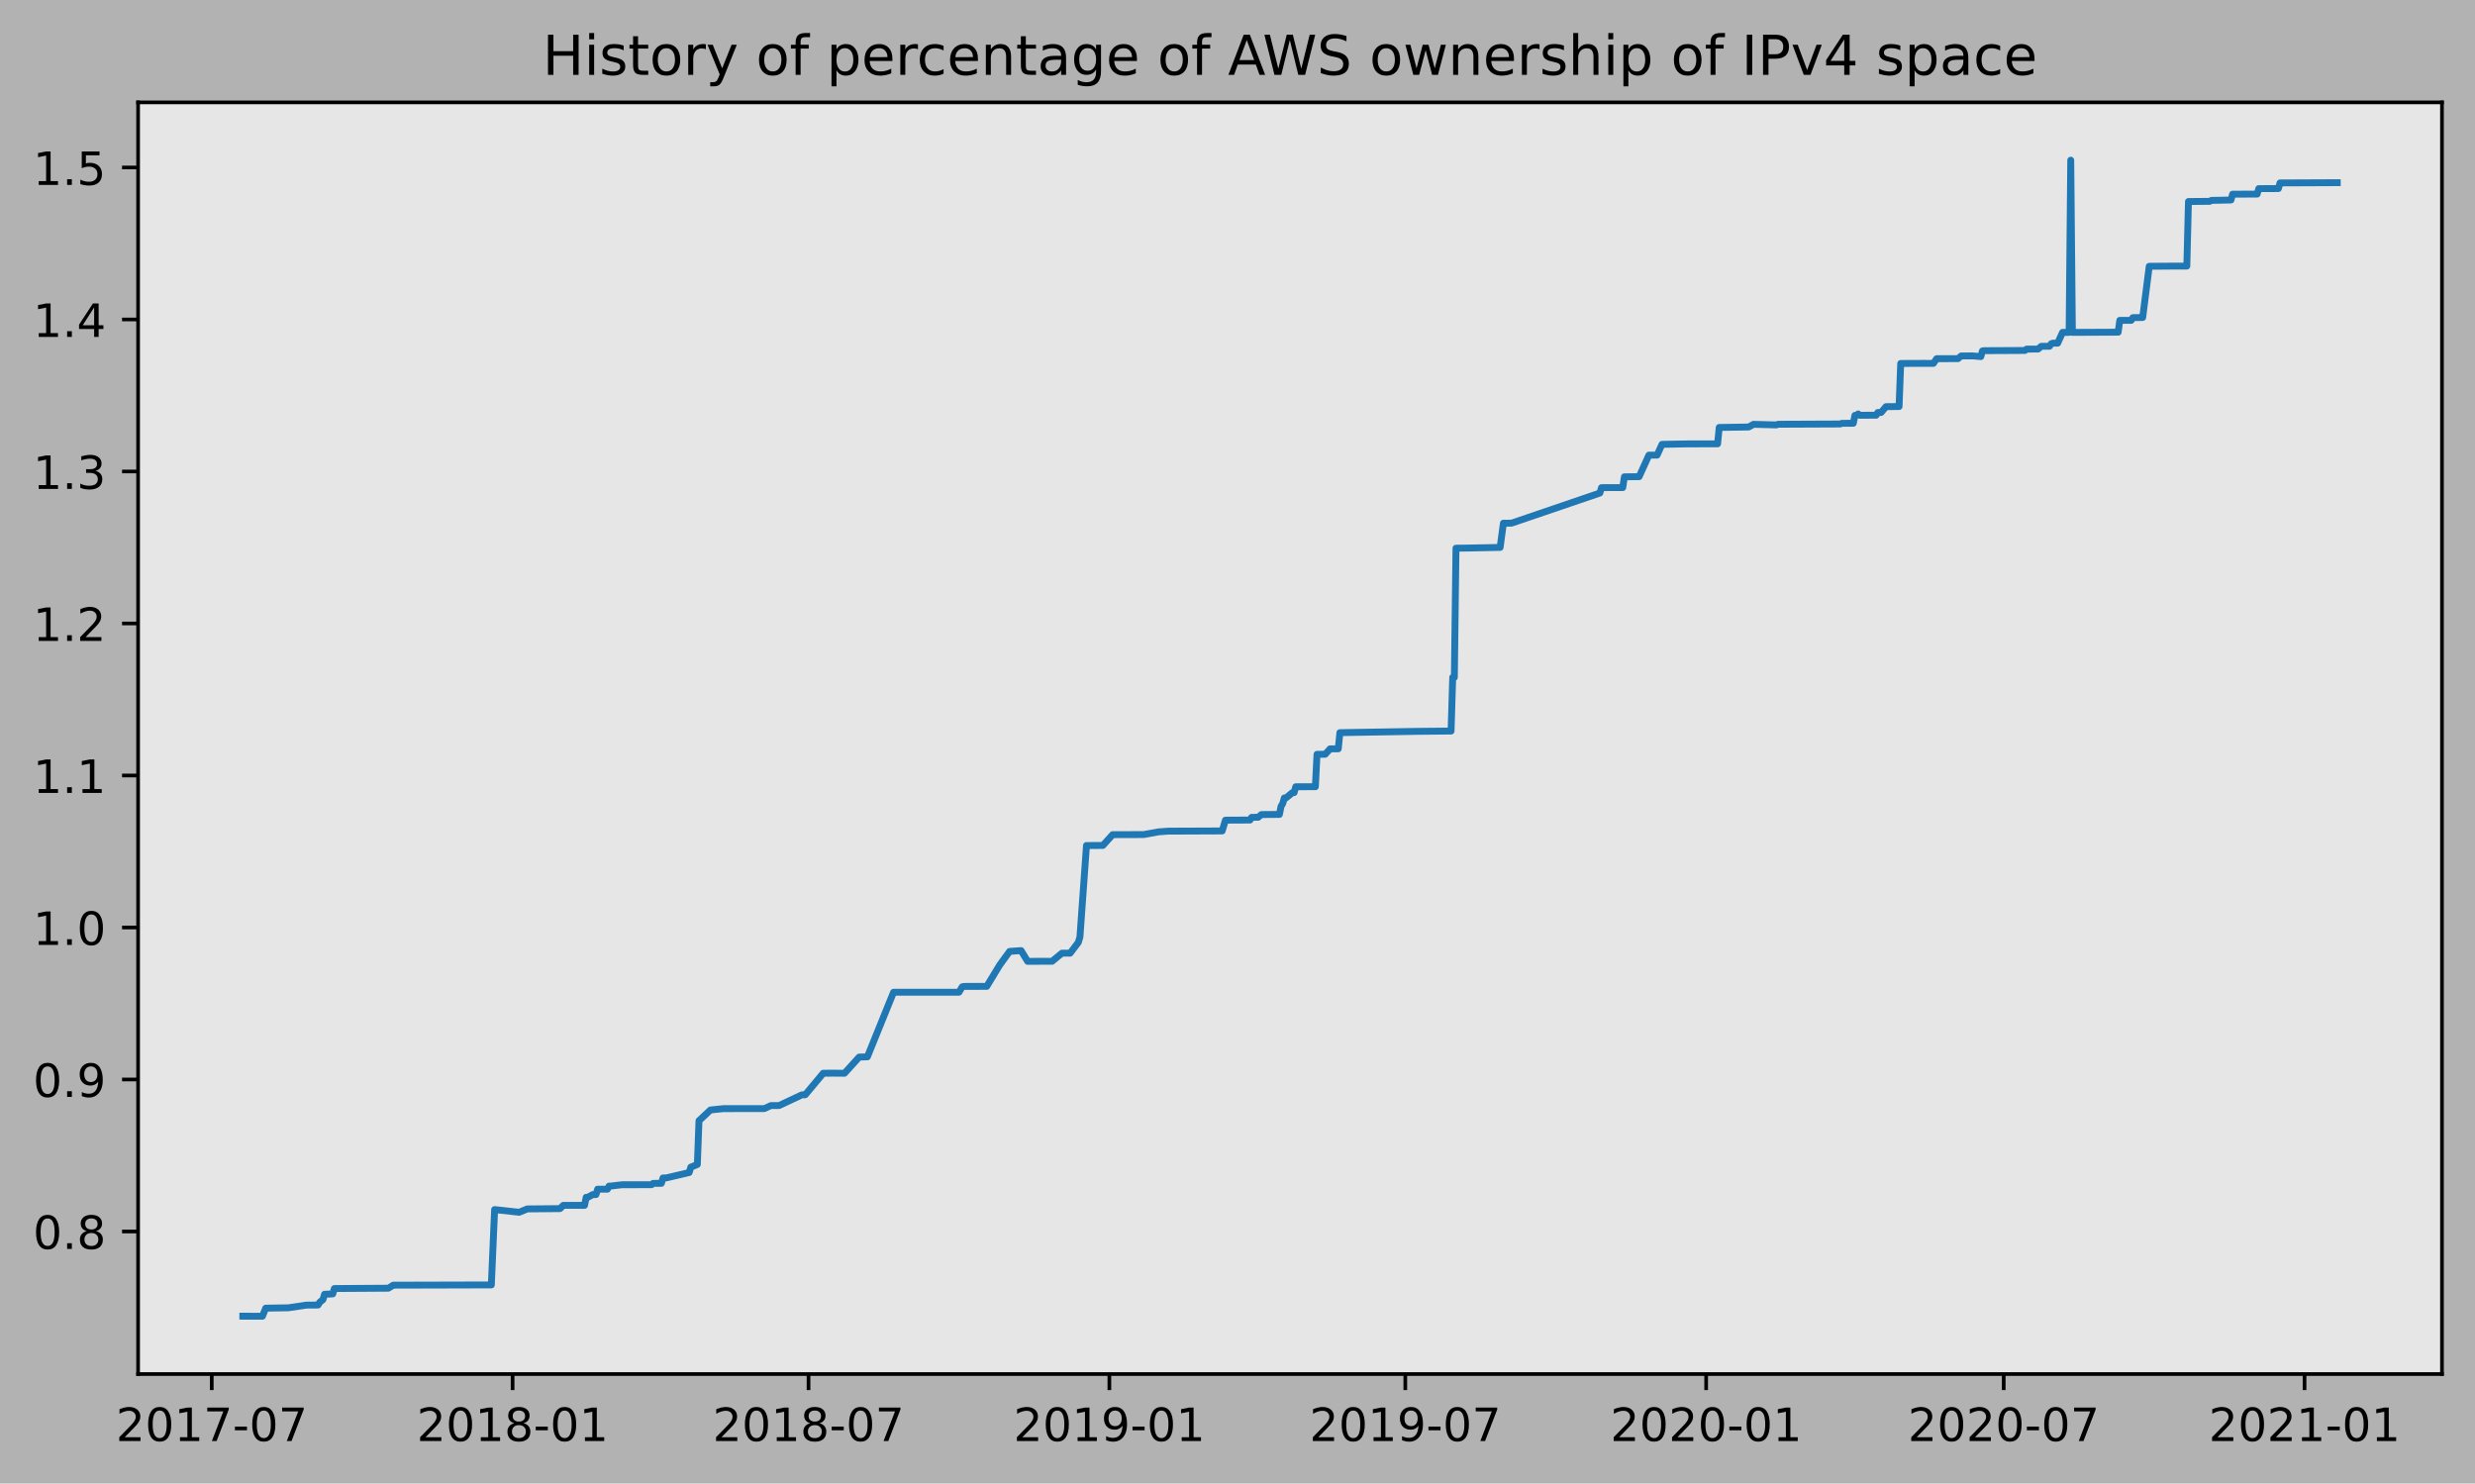
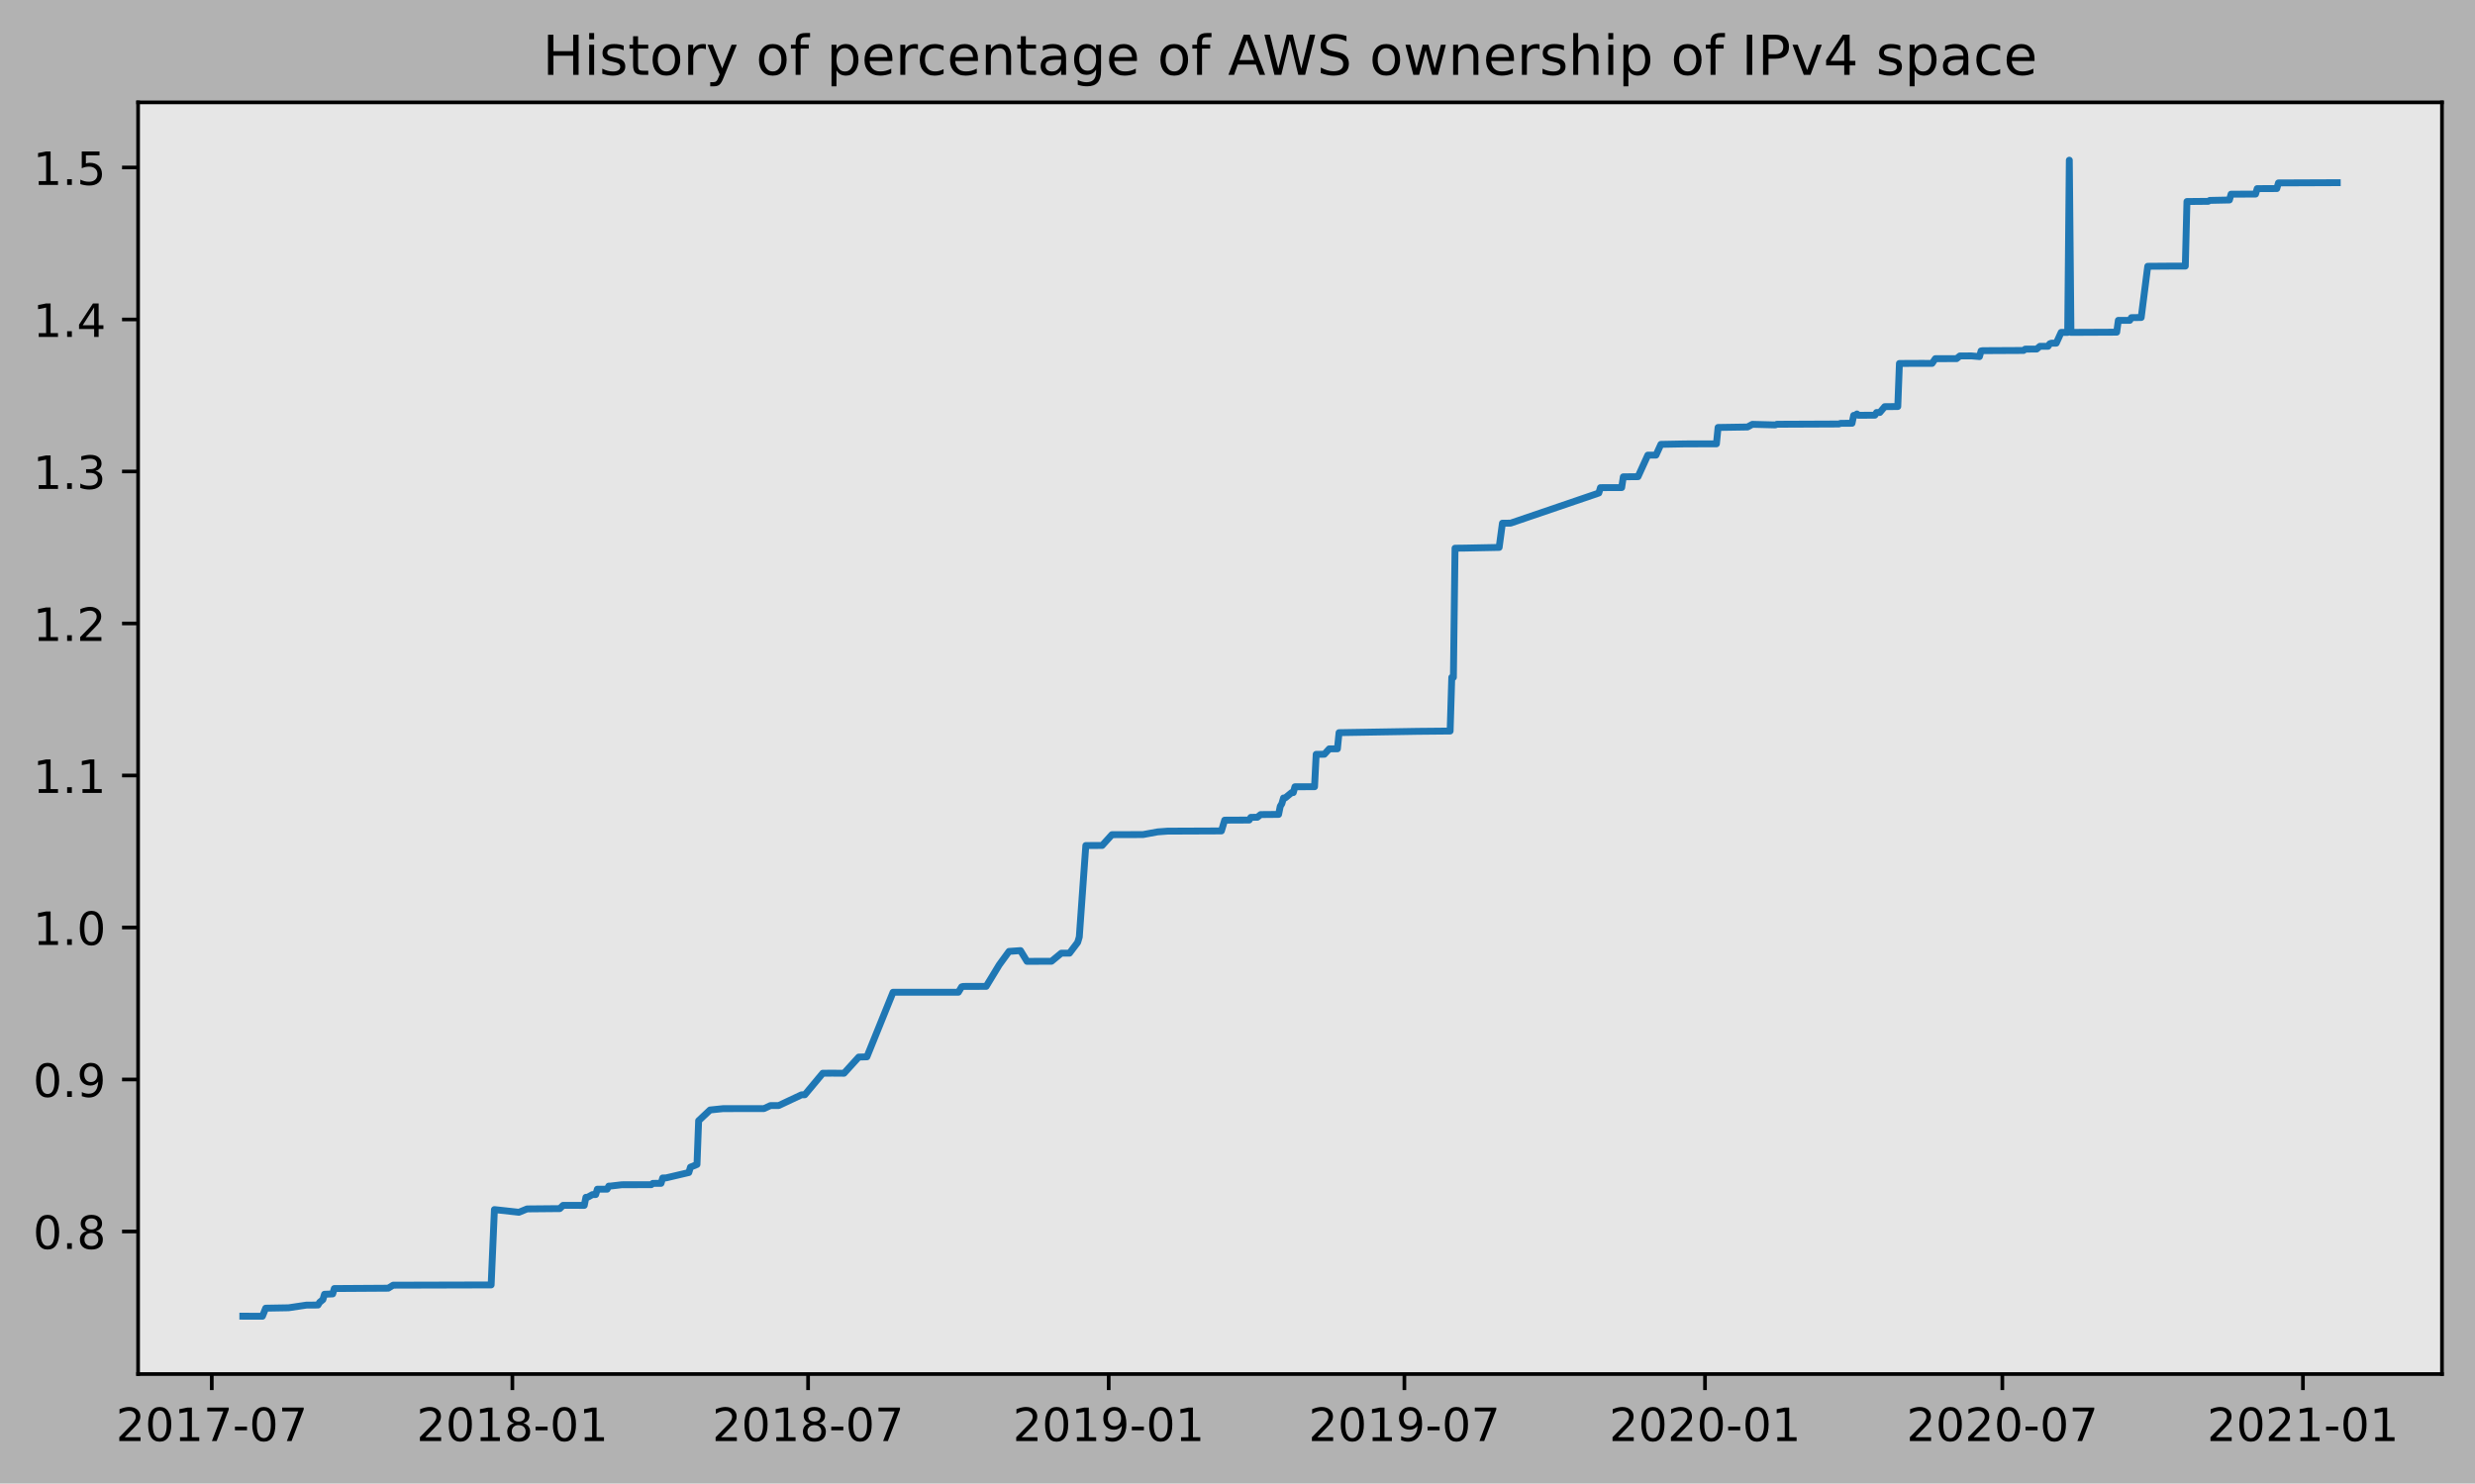
<svg xmlns="http://www.w3.org/2000/svg" xmlns:xlink="http://www.w3.org/1999/xlink" height="323.396pt" version="1.1" viewBox="0 0 539.503 323.396" width="539.503pt">
  <defs>
    <style type="text/css">
*{stroke-linecap:butt;stroke-linejoin:round;}
  </style>
  </defs>
  <g id="figure_1">
    <g id="patch_1">
      <path d="M 0 323.396  L 539.503 323.396  L 539.503 0  L 0 0  z " style="fill:#b2b2b2;" />
    </g>
    <g id="axes_1">
      <g id="patch_2">
        <path d="M 30.103 299.518  L 532.303 299.518  L 532.303 22.318  L 30.103 22.318  z " style="fill:#e6e6e6;" />
      </g>
      <g id="matplotlib.axis_1">
        <g id="xtick_1">
          <g id="line2d_1">
            <defs>
-               <path d="M 0 0  L 0 3.5  " id="mf0eb8563b6" style="stroke:#000000;stroke-width:0.8;" />
-             </defs>
-             <g>
-               <use style="stroke:#000000;stroke-width:0.8;" x="46.159" xlink:href="#mf0eb8563b6" y="299.518" />
+               <path d="M 0 0  L 0 3.5  " id="mfc53923d53" style="stroke:#000000;stroke-width:0.8;" />
+             </defs>
+             <g>
+               <use style="stroke:#000000;stroke-width:0.8;" x="46.164" xlink:href="#mfc53923d53" y="299.518" />
            </g>
          </g>
          <g id="text_1">
            <defs>
              <path d="M 19.188 8.297  L 53.609 8.297  L 53.609 0  L 7.328 0  L 7.328 8.297  Q 12.938 14.109 22.625 23.891  Q 32.328 33.688 34.812 36.531  Q 39.547 41.844 41.422 45.531  Q 43.312 49.219 43.312 52.781  Q 43.312 58.594 39.234 62.25  Q 35.156 65.922 28.609 65.922  Q 23.969 65.922 18.812 64.312  Q 13.672 62.703 7.812 59.422  L 7.812 69.391  Q 13.766 71.781 18.938 73  Q 24.125 74.219 28.422 74.219  Q 39.75 74.219 46.484 68.547  Q 53.219 62.891 53.219 53.422  Q 53.219 48.922 51.531 44.891  Q 49.859 40.875 45.406 35.406  Q 44.188 33.984 37.641 27.219  Q 31.109 20.453 19.188 8.297  z " id="DejaVuSans-50" />
              <path d="M 31.781 66.406  Q 24.172 66.406 20.328 58.906  Q 16.5 51.422 16.5 36.375  Q 16.5 21.391 20.328 13.891  Q 24.172 6.391 31.781 6.391  Q 39.453 6.391 43.281 13.891  Q 47.125 21.391 47.125 36.375  Q 47.125 51.422 43.281 58.906  Q 39.453 66.406 31.781 66.406  z M 31.781 74.219  Q 44.047 74.219 50.516 64.516  Q 56.984 54.828 56.984 36.375  Q 56.984 17.969 50.516 8.266  Q 44.047 -1.422 31.781 -1.422  Q 19.531 -1.422 13.062 8.266  Q 6.594 17.969 6.594 36.375  Q 6.594 54.828 13.062 64.516  Q 19.531 74.219 31.781 74.219  z " id="DejaVuSans-48" />
              <path d="M 12.406 8.297  L 28.516 8.297  L 28.516 63.922  L 10.984 60.406  L 10.984 69.391  L 28.422 72.906  L 38.281 72.906  L 38.281 8.297  L 54.391 8.297  L 54.391 0  L 12.406 0  z " id="DejaVuSans-49" />
              <path d="M 8.203 72.906  L 55.078 72.906  L 55.078 68.703  L 28.609 0  L 18.312 0  L 43.219 64.594  L 8.203 64.594  z " id="DejaVuSans-55" />
              <path d="M 4.891 31.391  L 31.203 31.391  L 31.203 23.391  L 4.891 23.391  z " id="DejaVuSans-45" />
            </defs>
-             <g transform="translate(25.26743 314.1166)scale(0.1 -0.1)">
+             <g transform="translate(25.27272 314.1166)scale(0.1 -0.1)">
              <use xlink:href="#DejaVuSans-50" />
              <use x="63.623" xlink:href="#DejaVuSans-48" />
              <use x="127.246" xlink:href="#DejaVuSans-49" />
              <use x="190.869" xlink:href="#DejaVuSans-55" />
              <use x="254.492" xlink:href="#DejaVuSans-45" />
              <use x="290.576" xlink:href="#DejaVuSans-48" />
              <use x="354.199" xlink:href="#DejaVuSans-55" />
            </g>
          </g>
        </g>
        <g id="xtick_2">
          <g id="line2d_2">
            <g>
-               <use style="stroke:#000000;stroke-width:0.8;" x="111.736" xlink:href="#mf0eb8563b6" y="299.518" />
+               <use style="stroke:#000000;stroke-width:0.8;" x="111.69" xlink:href="#mfc53923d53" y="299.518" />
            </g>
          </g>
          <g id="text_2">
            <defs>
              <path d="M 31.781 34.625  Q 24.75 34.625 20.719 30.859  Q 16.703 27.094 16.703 20.516  Q 16.703 13.922 20.719 10.156  Q 24.75 6.391 31.781 6.391  Q 38.812 6.391 42.859 10.172  Q 46.922 13.969 46.922 20.516  Q 46.922 27.094 42.891 30.859  Q 38.875 34.625 31.781 34.625  z M 21.922 38.812  Q 15.578 40.375 12.031 44.719  Q 8.5 49.078 8.5 55.328  Q 8.5 64.062 14.719 69.141  Q 20.953 74.219 31.781 74.219  Q 42.672 74.219 48.875 69.141  Q 55.078 64.062 55.078 55.328  Q 55.078 49.078 51.531 44.719  Q 48 40.375 41.703 38.812  Q 48.828 37.156 52.797 32.312  Q 56.781 27.484 56.781 20.516  Q 56.781 9.906 50.312 4.234  Q 43.844 -1.422 31.781 -1.422  Q 19.734 -1.422 13.25 4.234  Q 6.781 9.906 6.781 20.516  Q 6.781 27.484 10.781 32.312  Q 14.797 37.156 21.922 38.812  z M 18.312 54.391  Q 18.312 48.734 21.844 45.562  Q 25.391 42.391 31.781 42.391  Q 38.141 42.391 41.719 45.562  Q 45.312 48.734 45.312 54.391  Q 45.312 60.062 41.719 63.234  Q 38.141 66.406 31.781 66.406  Q 25.391 66.406 21.844 63.234  Q 18.312 60.062 18.312 54.391  z " id="DejaVuSans-56" />
            </defs>
-             <g transform="translate(90.84461 314.1166)scale(0.1 -0.1)">
+             <g transform="translate(90.79874 314.1166)scale(0.1 -0.1)">
              <use xlink:href="#DejaVuSans-50" />
              <use x="63.623" xlink:href="#DejaVuSans-48" />
              <use x="127.246" xlink:href="#DejaVuSans-49" />
              <use x="190.869" xlink:href="#DejaVuSans-56" />
              <use x="254.492" xlink:href="#DejaVuSans-45" />
              <use x="290.576" xlink:href="#DejaVuSans-48" />
              <use x="354.199" xlink:href="#DejaVuSans-49" />
            </g>
          </g>
        </g>
        <g id="xtick_3">
          <g id="line2d_3">
            <g>
-               <use style="stroke:#000000;stroke-width:0.8;" x="176.244" xlink:href="#mf0eb8563b6" y="299.518" />
+               <use style="stroke:#000000;stroke-width:0.8;" x="176.148" xlink:href="#mfc53923d53" y="299.518" />
            </g>
          </g>
          <g id="text_3">
-             <g transform="translate(155.3526 314.1166)scale(0.1 -0.1)">
+             <g transform="translate(155.2564 314.1166)scale(0.1 -0.1)">
              <use xlink:href="#DejaVuSans-50" />
              <use x="63.623" xlink:href="#DejaVuSans-48" />
              <use x="127.246" xlink:href="#DejaVuSans-49" />
              <use x="190.869" xlink:href="#DejaVuSans-56" />
              <use x="254.492" xlink:href="#DejaVuSans-45" />
              <use x="290.576" xlink:href="#DejaVuSans-48" />
              <use x="354.199" xlink:href="#DejaVuSans-55" />
            </g>
          </g>
        </g>
        <g id="xtick_4">
          <g id="line2d_4">
            <g>
-               <use style="stroke:#000000;stroke-width:0.8;" x="241.821" xlink:href="#mf0eb8563b6" y="299.518" />
+               <use style="stroke:#000000;stroke-width:0.8;" x="241.674" xlink:href="#mfc53923d53" y="299.518" />
            </g>
          </g>
          <g id="text_4">
            <defs>
              <path d="M 10.984 1.516  L 10.984 10.5  Q 14.703 8.734 18.5 7.812  Q 22.312 6.891 25.984 6.891  Q 35.75 6.891 40.891 13.453  Q 46.047 20.016 46.781 33.406  Q 43.953 29.203 39.594 26.953  Q 35.25 24.703 29.984 24.703  Q 19.047 24.703 12.672 31.312  Q 6.297 37.938 6.297 49.422  Q 6.297 60.641 12.938 67.422  Q 19.578 74.219 30.609 74.219  Q 43.266 74.219 49.922 64.516  Q 56.594 54.828 56.594 36.375  Q 56.594 19.141 48.406 8.859  Q 40.234 -1.422 26.422 -1.422  Q 22.703 -1.422 18.891 -0.688  Q 15.094 0.047 10.984 1.516  z M 30.609 32.422  Q 37.25 32.422 41.125 36.953  Q 45.016 41.5 45.016 49.422  Q 45.016 57.281 41.125 61.844  Q 37.25 66.406 30.609 66.406  Q 23.969 66.406 20.094 61.844  Q 16.219 57.281 16.219 49.422  Q 16.219 41.5 20.094 36.953  Q 23.969 32.422 30.609 32.422  z " id="DejaVuSans-57" />
            </defs>
-             <g transform="translate(220.9298 314.1166)scale(0.1 -0.1)">
+             <g transform="translate(220.7824 314.1166)scale(0.1 -0.1)">
              <use xlink:href="#DejaVuSans-50" />
              <use x="63.623" xlink:href="#DejaVuSans-48" />
              <use x="127.246" xlink:href="#DejaVuSans-49" />
              <use x="190.869" xlink:href="#DejaVuSans-57" />
              <use x="254.492" xlink:href="#DejaVuSans-45" />
              <use x="290.576" xlink:href="#DejaVuSans-48" />
              <use x="354.199" xlink:href="#DejaVuSans-49" />
            </g>
          </g>
        </g>
        <g id="xtick_5">
          <g id="line2d_5">
            <g>
-               <use style="stroke:#000000;stroke-width:0.8;" x="306.329" xlink:href="#mf0eb8563b6" y="299.518" />
+               <use style="stroke:#000000;stroke-width:0.8;" x="306.132" xlink:href="#mfc53923d53" y="299.518" />
            </g>
          </g>
          <g id="text_5">
-             <g transform="translate(285.4378 314.1166)scale(0.1 -0.1)">
+             <g transform="translate(285.2401 314.1166)scale(0.1 -0.1)">
              <use xlink:href="#DejaVuSans-50" />
              <use x="63.623" xlink:href="#DejaVuSans-48" />
              <use x="127.246" xlink:href="#DejaVuSans-49" />
              <use x="190.869" xlink:href="#DejaVuSans-57" />
              <use x="254.492" xlink:href="#DejaVuSans-45" />
              <use x="290.576" xlink:href="#DejaVuSans-48" />
              <use x="354.199" xlink:href="#DejaVuSans-55" />
            </g>
          </g>
        </g>
        <g id="xtick_6">
          <g id="line2d_6">
            <g>
-               <use style="stroke:#000000;stroke-width:0.8;" x="371.906" xlink:href="#mf0eb8563b6" y="299.518" />
+               <use style="stroke:#000000;stroke-width:0.8;" x="371.658" xlink:href="#mfc53923d53" y="299.518" />
            </g>
          </g>
          <g id="text_6">
-             <g transform="translate(351.0149 314.1166)scale(0.1 -0.1)">
+             <g transform="translate(350.7661 314.1166)scale(0.1 -0.1)">
              <use xlink:href="#DejaVuSans-50" />
              <use x="63.623" xlink:href="#DejaVuSans-48" />
              <use x="127.246" xlink:href="#DejaVuSans-50" />
              <use x="190.869" xlink:href="#DejaVuSans-48" />
              <use x="254.492" xlink:href="#DejaVuSans-45" />
              <use x="290.576" xlink:href="#DejaVuSans-48" />
              <use x="354.199" xlink:href="#DejaVuSans-49" />
            </g>
          </g>
        </g>
        <g id="xtick_7">
          <g id="line2d_7">
            <g>
-               <use style="stroke:#000000;stroke-width:0.8;" x="436.771" xlink:href="#mf0eb8563b6" y="299.518" />
+               <use style="stroke:#000000;stroke-width:0.8;" x="436.471" xlink:href="#mfc53923d53" y="299.518" />
            </g>
          </g>
          <g id="text_7">
-             <g transform="translate(415.8793 314.1166)scale(0.1 -0.1)">
+             <g transform="translate(415.5799 314.1166)scale(0.1 -0.1)">
              <use xlink:href="#DejaVuSans-50" />
              <use x="63.623" xlink:href="#DejaVuSans-48" />
              <use x="127.246" xlink:href="#DejaVuSans-50" />
              <use x="190.869" xlink:href="#DejaVuSans-48" />
              <use x="254.492" xlink:href="#DejaVuSans-45" />
              <use x="290.576" xlink:href="#DejaVuSans-48" />
              <use x="354.199" xlink:href="#DejaVuSans-55" />
            </g>
          </g>
        </g>
        <g id="xtick_8">
          <g id="line2d_8">
            <g>
-               <use style="stroke:#000000;stroke-width:0.8;" x="502.348" xlink:href="#mf0eb8563b6" y="299.518" />
+               <use style="stroke:#000000;stroke-width:0.8;" x="501.997" xlink:href="#mfc53923d53" y="299.518" />
            </g>
          </g>
          <g id="text_8">
-             <g transform="translate(481.4565 314.1166)scale(0.1 -0.1)">
+             <g transform="translate(481.1059 314.1166)scale(0.1 -0.1)">
              <use xlink:href="#DejaVuSans-50" />
              <use x="63.623" xlink:href="#DejaVuSans-48" />
              <use x="127.246" xlink:href="#DejaVuSans-50" />
              <use x="190.869" xlink:href="#DejaVuSans-49" />
              <use x="254.492" xlink:href="#DejaVuSans-45" />
              <use x="290.576" xlink:href="#DejaVuSans-48" />
              <use x="354.199" xlink:href="#DejaVuSans-49" />
            </g>
          </g>
        </g>
      </g>
      <g id="matplotlib.axis_2">
        <g id="ytick_1">
          <g id="line2d_9">
            <defs>
-               <path d="M 0 0  L -3.5 0  " id="md2b51658e9" style="stroke:#000000;stroke-width:0.8;" />
-             </defs>
-             <g>
-               <use style="stroke:#000000;stroke-width:0.8;" x="30.103" xlink:href="#md2b51658e9" y="268.439" />
+               <path d="M 0 0  L -3.5 0  " id="m3598f51fe4" style="stroke:#000000;stroke-width:0.8;" />
+             </defs>
+             <g>
+               <use style="stroke:#000000;stroke-width:0.8;" x="30.103" xlink:href="#m3598f51fe4" y="268.439" />
            </g>
          </g>
          <g id="text_9">
            <defs>
              <path d="M 10.688 12.406  L 21 12.406  L 21 0  L 10.688 0  z " id="DejaVuSans-46" />
            </defs>
            <g transform="translate(7.2 272.238)scale(0.1 -0.1)">
              <use xlink:href="#DejaVuSans-48" />
              <use x="63.623" xlink:href="#DejaVuSans-46" />
              <use x="95.41" xlink:href="#DejaVuSans-56" />
            </g>
          </g>
        </g>
        <g id="ytick_2">
          <g id="line2d_10">
            <g>
-               <use style="stroke:#000000;stroke-width:0.8;" x="30.103" xlink:href="#md2b51658e9" y="235.306" />
+               <use style="stroke:#000000;stroke-width:0.8;" x="30.103" xlink:href="#m3598f51fe4" y="235.306" />
            </g>
          </g>
          <g id="text_10">
            <g transform="translate(7.2 239.105)scale(0.1 -0.1)">
              <use xlink:href="#DejaVuSans-48" />
              <use x="63.623" xlink:href="#DejaVuSans-46" />
              <use x="95.41" xlink:href="#DejaVuSans-57" />
            </g>
          </g>
        </g>
        <g id="ytick_3">
          <g id="line2d_11">
            <g>
-               <use style="stroke:#000000;stroke-width:0.8;" x="30.103" xlink:href="#md2b51658e9" y="202.173" />
+               <use style="stroke:#000000;stroke-width:0.8;" x="30.103" xlink:href="#m3598f51fe4" y="202.173" />
            </g>
          </g>
          <g id="text_11">
            <g transform="translate(7.2 205.972)scale(0.1 -0.1)">
              <use xlink:href="#DejaVuSans-49" />
              <use x="63.623" xlink:href="#DejaVuSans-46" />
              <use x="95.41" xlink:href="#DejaVuSans-48" />
            </g>
          </g>
        </g>
        <g id="ytick_4">
          <g id="line2d_12">
            <g>
-               <use style="stroke:#000000;stroke-width:0.8;" x="30.103" xlink:href="#md2b51658e9" y="169.04" />
+               <use style="stroke:#000000;stroke-width:0.8;" x="30.103" xlink:href="#m3598f51fe4" y="169.04" />
            </g>
          </g>
          <g id="text_12">
            <g transform="translate(7.2 172.839)scale(0.1 -0.1)">
              <use xlink:href="#DejaVuSans-49" />
              <use x="63.623" xlink:href="#DejaVuSans-46" />
              <use x="95.41" xlink:href="#DejaVuSans-49" />
            </g>
          </g>
        </g>
        <g id="ytick_5">
          <g id="line2d_13">
            <g>
-               <use style="stroke:#000000;stroke-width:0.8;" x="30.103" xlink:href="#md2b51658e9" y="135.907" />
+               <use style="stroke:#000000;stroke-width:0.8;" x="30.103" xlink:href="#m3598f51fe4" y="135.907" />
            </g>
          </g>
          <g id="text_13">
            <g transform="translate(7.2 139.706)scale(0.1 -0.1)">
              <use xlink:href="#DejaVuSans-49" />
              <use x="63.623" xlink:href="#DejaVuSans-46" />
              <use x="95.41" xlink:href="#DejaVuSans-50" />
            </g>
          </g>
        </g>
        <g id="ytick_6">
          <g id="line2d_14">
            <g>
-               <use style="stroke:#000000;stroke-width:0.8;" x="30.103" xlink:href="#md2b51658e9" y="102.774" />
+               <use style="stroke:#000000;stroke-width:0.8;" x="30.103" xlink:href="#m3598f51fe4" y="102.774" />
            </g>
          </g>
          <g id="text_14">
            <defs>
              <path d="M 40.578 39.312  Q 47.656 37.797 51.625 33  Q 55.609 28.219 55.609 21.188  Q 55.609 10.406 48.188 4.484  Q 40.766 -1.422 27.094 -1.422  Q 22.516 -1.422 17.656 -0.516  Q 12.797 0.391 7.625 2.203  L 7.625 11.719  Q 11.719 9.328 16.594 8.109  Q 21.484 6.891 26.812 6.891  Q 36.078 6.891 40.938 10.547  Q 45.797 14.203 45.797 21.188  Q 45.797 27.641 41.281 31.266  Q 36.766 34.906 28.719 34.906  L 20.219 34.906  L 20.219 43.016  L 29.109 43.016  Q 36.375 43.016 40.234 45.922  Q 44.094 48.828 44.094 54.297  Q 44.094 59.906 40.109 62.906  Q 36.141 65.922 28.719 65.922  Q 24.656 65.922 20.016 65.031  Q 15.375 64.156 9.812 62.312  L 9.812 71.094  Q 15.438 72.656 20.344 73.438  Q 25.25 74.219 29.594 74.219  Q 40.828 74.219 47.359 69.109  Q 53.906 64.016 53.906 55.328  Q 53.906 49.266 50.438 45.094  Q 46.969 40.922 40.578 39.312  z " id="DejaVuSans-51" />
            </defs>
            <g transform="translate(7.2 106.573)scale(0.1 -0.1)">
              <use xlink:href="#DejaVuSans-49" />
              <use x="63.623" xlink:href="#DejaVuSans-46" />
              <use x="95.41" xlink:href="#DejaVuSans-51" />
            </g>
          </g>
        </g>
        <g id="ytick_7">
          <g id="line2d_15">
            <g>
-               <use style="stroke:#000000;stroke-width:0.8;" x="30.103" xlink:href="#md2b51658e9" y="69.641" />
+               <use style="stroke:#000000;stroke-width:0.8;" x="30.103" xlink:href="#m3598f51fe4" y="69.641" />
            </g>
          </g>
          <g id="text_15">
            <defs>
              <path d="M 37.797 64.312  L 12.891 25.391  L 37.797 25.391  z M 35.203 72.906  L 47.609 72.906  L 47.609 25.391  L 58.016 25.391  L 58.016 17.188  L 47.609 17.188  L 47.609 0  L 37.797 0  L 37.797 17.188  L 4.891 17.188  L 4.891 26.703  z " id="DejaVuSans-52" />
            </defs>
            <g transform="translate(7.2 73.43999)scale(0.1 -0.1)">
              <use xlink:href="#DejaVuSans-49" />
              <use x="63.623" xlink:href="#DejaVuSans-46" />
              <use x="95.41" xlink:href="#DejaVuSans-52" />
            </g>
          </g>
        </g>
        <g id="ytick_8">
          <g id="line2d_16">
            <g>
-               <use style="stroke:#000000;stroke-width:0.8;" x="30.103" xlink:href="#md2b51658e9" y="36.508" />
+               <use style="stroke:#000000;stroke-width:0.8;" x="30.103" xlink:href="#m3598f51fe4" y="36.508" />
            </g>
          </g>
          <g id="text_16">
            <defs>
              <path d="M 10.797 72.906  L 49.516 72.906  L 49.516 64.594  L 19.828 64.594  L 19.828 46.734  Q 21.969 47.469 24.109 47.828  Q 26.266 48.188 28.422 48.188  Q 40.625 48.188 47.75 41.5  Q 54.891 34.812 54.891 23.391  Q 54.891 11.625 47.562 5.094  Q 40.234 -1.422 26.906 -1.422  Q 22.312 -1.422 17.547 -0.641  Q 12.797 0.141 7.719 1.703  L 7.719 11.625  Q 12.109 9.234 16.797 8.062  Q 21.484 6.891 26.703 6.891  Q 35.156 6.891 40.078 11.328  Q 45.016 15.766 45.016 23.391  Q 45.016 31 40.078 35.438  Q 35.156 39.891 26.703 39.891  Q 22.75 39.891 18.812 39.016  Q 14.891 38.141 10.797 36.281  z " id="DejaVuSans-53" />
            </defs>
            <g transform="translate(7.2 40.30699)scale(0.1 -0.1)">
              <use xlink:href="#DejaVuSans-49" />
              <use x="63.623" xlink:href="#DejaVuSans-46" />
              <use x="95.41" xlink:href="#DejaVuSans-53" />
            </g>
          </g>
        </g>
      </g>
      <g id="line2d_17">
-         <path clip-path="url(#p049f68fb6d)" d="M 52.93 286.906  L 57.207 286.918  L 57.92 285.159  L 62.91 285.072  L 66.83 284.485  L 69.325 284.472  L 69.681 283.886  L 70.394 283.299  L 70.75 282.126  L 72.532 282.053  L 72.889 280.88  L 84.65 280.804  L 85.719 280.145  L 107.103 280.09  L 107.816 263.668  L 113.162 264.254  L 114.944 263.521  L 122.072 263.455  L 122.784 262.749  L 127.418 262.751  L 127.774 260.991  L 128.13 260.987  L 129.2 260.398  L 129.912 260.395  L 130.269 259.222  L 132.407 259.22  L 132.763 258.549  L 133.12 258.545  L 135.615 258.252  L 142.03 258.243  L 142.386 257.95  L 144.168 257.947  L 144.525 256.774  L 145.237 256.765  L 150.227 255.592  L 150.583 254.419  L 152.009 253.832  L 152.365 244.301  L 154.86 241.955  L 157.711 241.662  L 166.621 241.651  L 168.047 240.991  L 169.829 240.991  L 174.818 238.645  L 175.531 238.638  L 179.452 233.943  L 181.59 233.932  L 184.085 233.95  L 187.292 230.422  L 189.074 230.373  L 194.777 216.293  L 209.033 216.285  L 209.745 215.112  L 210.102 215.02  L 215.091 215.013  L 217.943 210.321  L 220.081 207.388  L 222.576 207.212  L 224.001 209.558  L 229.347 209.537  L 231.486 207.778  L 233.268 207.775  L 235.05 205.429  L 235.406 204.247  L 236.832 184.306  L 240.396 184.297  L 242.534 181.942  L 249.306 181.921  L 252.513 181.334  L 254.651 181.176  L 266.413 181.129  L 267.125 178.78  L 272.471 178.754  L 272.828 178.168  L 274.253 178.147  L 274.966 177.561  L 278.887 177.528  L 279.243 175.769  L 279.599 175.182  L 279.956 173.945  L 280.312 173.943  L 281.738 172.77  L 282.094 172.77  L 282.451 171.499  L 286.727 171.492  L 287.084 164.427  L 288.866 164.415  L 289.935 163.239  L 291.717 163.23  L 292.073 159.706  L 309.18 159.42  L 316.308 159.353  L 316.665 147.65  L 317.021 147.649  L 317.377 119.497  L 319.516 119.474  L 327 119.325  L 327.713 114.046  L 329.495 114.035  L 348.74 107.473  L 349.097 106.3  L 353.73 106.282  L 354.086 103.936  L 357.294 103.904  L 359.432 99.212  L 361.214 99.209  L 362.284 96.863  L 367.63 96.761  L 374.401 96.749  L 374.758 93.178  L 381.173 93.077  L 382.242 92.493  L 387.231 92.623  L 387.588 92.479  L 401.131 92.421  L 401.487 92.275  L 403.982 92.266  L 404.339 90.543  L 404.695 90.543  L 405.051 90.235  L 405.408 90.524  L 408.972 90.501  L 409.328 89.917  L 410.041 89.914  L 411.11 88.647  L 413.961 88.617  L 414.318 79.228  L 418.951 79.207  L 421.446 79.212  L 422.158 78.185  L 426.792 78.181  L 427.504 77.594  L 429.999 77.578  L 431.781 77.733  L 432.138 76.496  L 432.494 76.438  L 441.404 76.394  L 441.76 76.101  L 444.255 76.091  L 444.968 75.488  L 446.75 75.481  L 447.106 74.95  L 447.463 74.803  L 448.532 74.803  L 449.601 72.457  L 451.027 72.457  L 451.383 34.918  L 451.739 72.454  L 461.719 72.41  L 462.075 69.83  L 464.57 69.83  L 464.926 69.241  L 467.065 69.209  L 468.49 58.047  L 473.48 58.01  L 476.687 58.005  L 477.044 43.929  L 481.677 43.888  L 482.033 43.684  L 486.31 43.594  L 486.666 42.329  L 492.012 42.307  L 492.369 41.114  L 496.646 41.107  L 497.002 39.874  L 509.476 39.822  L 509.476 39.822  " style="fill:none;stroke:#1f77b4;stroke-linecap:square;stroke-width:1.5;" />
+         <path clip-path="url(#pedd3fc2085)" d="M 52.93 286.906  L 57.204 286.918  L 57.916 285.159  L 62.902 285.072  L 66.819 284.485  L 69.312 284.472  L 69.668 283.886  L 70.38 283.299  L 70.736 282.126  L 72.517 282.053  L 72.873 280.88  L 84.625 280.804  L 85.693 280.145  L 107.061 280.09  L 107.773 263.668  L 113.115 264.254  L 114.895 263.521  L 122.018 263.455  L 122.73 262.749  L 127.359 262.751  L 127.716 260.991  L 128.072 260.987  L 129.14 260.398  L 129.852 260.395  L 130.208 259.222  L 132.345 259.22  L 132.701 258.549  L 133.057 258.545  L 135.55 258.252  L 141.96 258.243  L 142.316 257.95  L 144.097 257.947  L 144.453 256.774  L 145.165 256.765  L 150.151 255.592  L 150.507 254.419  L 151.932 253.832  L 152.288 244.301  L 154.781 241.955  L 157.63 241.662  L 166.533 241.651  L 167.957 240.991  L 169.738 240.991  L 174.723 238.645  L 175.436 238.638  L 179.353 233.943  L 181.49 233.932  L 183.982 233.95  L 187.188 230.422  L 188.968 230.373  L 194.666 216.293  L 208.911 216.285  L 209.623 215.112  L 209.979 215.02  L 214.965 215.013  L 217.814 210.321  L 219.951 207.388  L 222.443 207.212  L 223.868 209.558  L 229.21 209.537  L 231.346 207.778  L 233.127 207.775  L 234.908 205.429  L 235.264 204.247  L 236.688 184.306  L 240.249 184.297  L 242.386 181.942  L 249.152 181.921  L 252.357 181.334  L 254.494 181.176  L 266.246 181.129  L 266.958 178.78  L 272.3 178.754  L 272.656 178.168  L 274.081 178.147  L 274.793 177.561  L 278.71 177.528  L 279.066 175.769  L 279.423 175.182  L 279.779 173.945  L 280.135 173.943  L 281.559 172.77  L 281.915 172.77  L 282.271 171.499  L 286.545 171.492  L 286.901 164.427  L 288.682 164.415  L 289.75 163.239  L 291.531 163.23  L 291.887 159.706  L 308.98 159.42  L 316.103 159.353  L 316.459 147.65  L 316.815 147.649  L 317.171 119.497  L 319.308 119.474  L 326.786 119.325  L 327.499 114.046  L 329.279 114.035  L 348.51 107.473  L 348.866 106.3  L 353.495 106.282  L 353.852 103.936  L 357.057 103.904  L 359.193 99.212  L 360.974 99.209  L 362.042 96.863  L 367.384 96.761  L 374.15 96.749  L 374.506 93.178  L 380.917 93.077  L 381.985 92.493  L 386.971 92.623  L 387.327 92.479  L 400.859 92.421  L 401.215 92.275  L 403.708 92.266  L 404.064 90.543  L 404.421 90.543  L 404.777 90.235  L 405.133 90.524  L 408.694 90.501  L 409.05 89.917  L 409.762 89.914  L 410.831 88.647  L 413.68 88.617  L 414.036 79.228  L 418.665 79.207  L 421.158 79.212  L 421.87 78.185  L 426.5 78.181  L 427.212 77.594  L 429.705 77.578  L 431.486 77.733  L 431.842 76.496  L 432.198 76.438  L 441.101 76.394  L 441.457 76.101  L 443.95 76.091  L 444.662 75.488  L 446.443 75.481  L 446.799 74.95  L 447.155 74.803  L 448.223 74.803  L 449.292 72.457  L 450.716 72.457  L 451.072 34.918  L 451.428 72.454  L 461.4 72.41  L 461.756 69.83  L 464.249 69.83  L 464.605 69.241  L 466.741 69.209  L 468.166 58.047  L 473.152 58.01  L 476.357 58.005  L 476.713 43.929  L 481.342 43.888  L 481.699 43.684  L 485.972 43.594  L 486.328 42.329  L 491.67 42.307  L 492.026 41.114  L 496.299 41.107  L 496.656 39.874  L 509.476 39.822  L 509.476 39.822  " style="fill:none;stroke:#1f77b4;stroke-linecap:square;stroke-width:1.5;" />
      </g>
      <g id="patch_3">
        <path d="M 30.103 299.518  L 30.103 22.318  " style="fill:none;stroke:#000000;stroke-linecap:square;stroke-linejoin:miter;stroke-width:0.8;" />
      </g>
      <g id="patch_4">
        <path d="M 532.303 299.518  L 532.303 22.318  " style="fill:none;stroke:#000000;stroke-linecap:square;stroke-linejoin:miter;stroke-width:0.8;" />
      </g>
      <g id="patch_5">
        <path d="M 30.103 299.518  L 532.303 299.518  " style="fill:none;stroke:#000000;stroke-linecap:square;stroke-linejoin:miter;stroke-width:0.8;" />
      </g>
      <g id="patch_6">
        <path d="M 30.103 22.318  L 532.303 22.318  " style="fill:none;stroke:#000000;stroke-linecap:square;stroke-linejoin:miter;stroke-width:0.8;" />
      </g>
      <g id="text_17">
        <defs>
          <path d="M 9.812 72.906  L 19.672 72.906  L 19.672 43.016  L 55.516 43.016  L 55.516 72.906  L 65.375 72.906  L 65.375 0  L 55.516 0  L 55.516 34.719  L 19.672 34.719  L 19.672 0  L 9.812 0  z " id="DejaVuSans-72" />
          <path d="M 9.422 54.688  L 18.406 54.688  L 18.406 0  L 9.422 0  z M 9.422 75.984  L 18.406 75.984  L 18.406 64.594  L 9.422 64.594  z " id="DejaVuSans-105" />
          <path d="M 44.281 53.078  L 44.281 44.578  Q 40.484 46.531 36.375 47.5  Q 32.281 48.484 27.875 48.484  Q 21.188 48.484 17.844 46.438  Q 14.5 44.391 14.5 40.281  Q 14.5 37.156 16.891 35.375  Q 19.281 33.594 26.516 31.984  L 29.594 31.297  Q 39.156 29.25 43.188 25.516  Q 47.219 21.781 47.219 15.094  Q 47.219 7.469 41.188 3.016  Q 35.156 -1.422 24.609 -1.422  Q 20.219 -1.422 15.453 -0.562  Q 10.688 0.297 5.422 2  L 5.422 11.281  Q 10.406 8.688 15.234 7.391  Q 20.062 6.109 24.812 6.109  Q 31.156 6.109 34.562 8.281  Q 37.984 10.453 37.984 14.406  Q 37.984 18.062 35.516 20.016  Q 33.062 21.969 24.703 23.781  L 21.578 24.516  Q 13.234 26.266 9.516 29.906  Q 5.812 33.547 5.812 39.891  Q 5.812 47.609 11.281 51.797  Q 16.75 56 26.812 56  Q 31.781 56 36.172 55.266  Q 40.578 54.547 44.281 53.078  z " id="DejaVuSans-115" />
          <path d="M 18.312 70.219  L 18.312 54.688  L 36.812 54.688  L 36.812 47.703  L 18.312 47.703  L 18.312 18.016  Q 18.312 11.328 20.141 9.422  Q 21.969 7.516 27.594 7.516  L 36.812 7.516  L 36.812 0  L 27.594 0  Q 17.188 0 13.234 3.875  Q 9.281 7.766 9.281 18.016  L 9.281 47.703  L 2.688 47.703  L 2.688 54.688  L 9.281 54.688  L 9.281 70.219  z " id="DejaVuSans-116" />
          <path d="M 30.609 48.391  Q 23.391 48.391 19.188 42.75  Q 14.984 37.109 14.984 27.297  Q 14.984 17.484 19.156 11.844  Q 23.344 6.203 30.609 6.203  Q 37.797 6.203 41.984 11.859  Q 46.188 17.531 46.188 27.297  Q 46.188 37.016 41.984 42.703  Q 37.797 48.391 30.609 48.391  z M 30.609 56  Q 42.328 56 49.016 48.375  Q 55.719 40.766 55.719 27.297  Q 55.719 13.875 49.016 6.219  Q 42.328 -1.422 30.609 -1.422  Q 18.844 -1.422 12.172 6.219  Q 5.516 13.875 5.516 27.297  Q 5.516 40.766 12.172 48.375  Q 18.844 56 30.609 56  z " id="DejaVuSans-111" />
          <path d="M 41.109 46.297  Q 39.594 47.172 37.812 47.578  Q 36.031 48 33.891 48  Q 26.266 48 22.188 43.047  Q 18.109 38.094 18.109 28.812  L 18.109 0  L 9.078 0  L 9.078 54.688  L 18.109 54.688  L 18.109 46.188  Q 20.953 51.172 25.484 53.578  Q 30.031 56 36.531 56  Q 37.453 56 38.578 55.875  Q 39.703 55.766 41.062 55.516  z " id="DejaVuSans-114" />
          <path d="M 32.172 -5.078  Q 28.375 -14.844 24.75 -17.812  Q 21.141 -20.797 15.094 -20.797  L 7.906 -20.797  L 7.906 -13.281  L 13.188 -13.281  Q 16.891 -13.281 18.938 -11.516  Q 21 -9.766 23.484 -3.219  L 25.094 0.875  L 2.984 54.688  L 12.5 54.688  L 29.594 11.922  L 46.688 54.688  L 56.203 54.688  z " id="DejaVuSans-121" />
          <path id="DejaVuSans-32" />
          <path d="M 37.109 75.984  L 37.109 68.5  L 28.516 68.5  Q 23.688 68.5 21.797 66.547  Q 19.922 64.594 19.922 59.516  L 19.922 54.688  L 34.719 54.688  L 34.719 47.703  L 19.922 47.703  L 19.922 0  L 10.891 0  L 10.891 47.703  L 2.297 47.703  L 2.297 54.688  L 10.891 54.688  L 10.891 58.5  Q 10.891 67.625 15.141 71.797  Q 19.391 75.984 28.609 75.984  z " id="DejaVuSans-102" />
          <path d="M 18.109 8.203  L 18.109 -20.797  L 9.078 -20.797  L 9.078 54.688  L 18.109 54.688  L 18.109 46.391  Q 20.953 51.266 25.266 53.625  Q 29.594 56 35.594 56  Q 45.562 56 51.781 48.094  Q 58.016 40.188 58.016 27.297  Q 58.016 14.406 51.781 6.484  Q 45.562 -1.422 35.594 -1.422  Q 29.594 -1.422 25.266 0.953  Q 20.953 3.328 18.109 8.203  z M 48.688 27.297  Q 48.688 37.203 44.609 42.844  Q 40.531 48.484 33.406 48.484  Q 26.266 48.484 22.188 42.844  Q 18.109 37.203 18.109 27.297  Q 18.109 17.391 22.188 11.75  Q 26.266 6.109 33.406 6.109  Q 40.531 6.109 44.609 11.75  Q 48.688 17.391 48.688 27.297  z " id="DejaVuSans-112" />
          <path d="M 56.203 29.594  L 56.203 25.203  L 14.891 25.203  Q 15.484 15.922 20.484 11.062  Q 25.484 6.203 34.422 6.203  Q 39.594 6.203 44.453 7.469  Q 49.312 8.734 54.109 11.281  L 54.109 2.781  Q 49.266 0.734 44.188 -0.344  Q 39.109 -1.422 33.891 -1.422  Q 20.797 -1.422 13.156 6.188  Q 5.516 13.812 5.516 26.812  Q 5.516 40.234 12.766 48.109  Q 20.016 56 32.328 56  Q 43.359 56 49.781 48.891  Q 56.203 41.797 56.203 29.594  z M 47.219 32.234  Q 47.125 39.594 43.094 43.984  Q 39.062 48.391 32.422 48.391  Q 24.906 48.391 20.391 44.141  Q 15.875 39.891 15.188 32.172  z " id="DejaVuSans-101" />
          <path d="M 48.781 52.594  L 48.781 44.188  Q 44.969 46.297 41.141 47.344  Q 37.312 48.391 33.406 48.391  Q 24.656 48.391 19.812 42.844  Q 14.984 37.312 14.984 27.297  Q 14.984 17.281 19.812 11.734  Q 24.656 6.203 33.406 6.203  Q 37.312 6.203 41.141 7.25  Q 44.969 8.297 48.781 10.406  L 48.781 2.094  Q 45.016 0.344 40.984 -0.531  Q 36.969 -1.422 32.422 -1.422  Q 20.062 -1.422 12.781 6.344  Q 5.516 14.109 5.516 27.297  Q 5.516 40.672 12.859 48.328  Q 20.219 56 33.016 56  Q 37.156 56 41.109 55.141  Q 45.062 54.297 48.781 52.594  z " id="DejaVuSans-99" />
          <path d="M 54.891 33.016  L 54.891 0  L 45.906 0  L 45.906 32.719  Q 45.906 40.484 42.875 44.328  Q 39.844 48.188 33.797 48.188  Q 26.516 48.188 22.312 43.547  Q 18.109 38.922 18.109 30.906  L 18.109 0  L 9.078 0  L 9.078 54.688  L 18.109 54.688  L 18.109 46.188  Q 21.344 51.125 25.703 53.562  Q 30.078 56 35.797 56  Q 45.219 56 50.047 50.172  Q 54.891 44.344 54.891 33.016  z " id="DejaVuSans-110" />
          <path d="M 34.281 27.484  Q 23.391 27.484 19.188 25  Q 14.984 22.516 14.984 16.5  Q 14.984 11.719 18.141 8.906  Q 21.297 6.109 26.703 6.109  Q 34.188 6.109 38.703 11.406  Q 43.219 16.703 43.219 25.484  L 43.219 27.484  z M 52.203 31.203  L 52.203 0  L 43.219 0  L 43.219 8.297  Q 40.141 3.328 35.547 0.953  Q 30.953 -1.422 24.312 -1.422  Q 15.922 -1.422 10.953 3.297  Q 6 8.016 6 15.922  Q 6 25.141 12.172 29.828  Q 18.359 34.516 30.609 34.516  L 43.219 34.516  L 43.219 35.406  Q 43.219 41.609 39.141 45  Q 35.062 48.391 27.688 48.391  Q 23 48.391 18.547 47.266  Q 14.109 46.141 10.016 43.891  L 10.016 52.203  Q 14.938 54.109 19.578 55.047  Q 24.219 56 28.609 56  Q 40.484 56 46.344 49.844  Q 52.203 43.703 52.203 31.203  z " id="DejaVuSans-97" />
          <path d="M 45.406 27.984  Q 45.406 37.75 41.375 43.109  Q 37.359 48.484 30.078 48.484  Q 22.859 48.484 18.828 43.109  Q 14.797 37.75 14.797 27.984  Q 14.797 18.266 18.828 12.891  Q 22.859 7.516 30.078 7.516  Q 37.359 7.516 41.375 12.891  Q 45.406 18.266 45.406 27.984  z M 54.391 6.781  Q 54.391 -7.172 48.188 -13.984  Q 42 -20.797 29.203 -20.797  Q 24.469 -20.797 20.266 -20.094  Q 16.062 -19.391 12.109 -17.922  L 12.109 -9.188  Q 16.062 -11.328 19.922 -12.344  Q 23.781 -13.375 27.781 -13.375  Q 36.625 -13.375 41.016 -8.766  Q 45.406 -4.156 45.406 5.172  L 45.406 9.625  Q 42.625 4.781 38.281 2.391  Q 33.938 0 27.875 0  Q 17.828 0 11.672 7.656  Q 5.516 15.328 5.516 27.984  Q 5.516 40.672 11.672 48.328  Q 17.828 56 27.875 56  Q 33.938 56 38.281 53.609  Q 42.625 51.219 45.406 46.391  L 45.406 54.688  L 54.391 54.688  z " id="DejaVuSans-103" />
          <path d="M 34.188 63.188  L 20.797 26.906  L 47.609 26.906  z M 28.609 72.906  L 39.797 72.906  L 67.578 0  L 57.328 0  L 50.688 18.703  L 17.828 18.703  L 11.188 0  L 0.781 0  z " id="DejaVuSans-65" />
          <path d="M 3.328 72.906  L 13.281 72.906  L 28.609 11.281  L 43.891 72.906  L 54.984 72.906  L 70.312 11.281  L 85.594 72.906  L 95.609 72.906  L 77.297 0  L 64.891 0  L 49.516 63.281  L 33.984 0  L 21.578 0  z " id="DejaVuSans-87" />
          <path d="M 53.516 70.516  L 53.516 60.891  Q 47.906 63.578 42.922 64.891  Q 37.938 66.219 33.297 66.219  Q 25.25 66.219 20.875 63.094  Q 16.5 59.969 16.5 54.203  Q 16.5 49.359 19.406 46.891  Q 22.312 44.438 30.422 42.922  L 36.375 41.703  Q 47.406 39.594 52.656 34.297  Q 57.906 29 57.906 20.125  Q 57.906 9.516 50.797 4.047  Q 43.703 -1.422 29.984 -1.422  Q 24.812 -1.422 18.969 -0.25  Q 13.141 0.922 6.891 3.219  L 6.891 13.375  Q 12.891 10.016 18.656 8.297  Q 24.422 6.594 29.984 6.594  Q 38.422 6.594 43.016 9.906  Q 47.609 13.234 47.609 19.391  Q 47.609 24.75 44.312 27.781  Q 41.016 30.812 33.5 32.328  L 27.484 33.5  Q 16.453 35.688 11.516 40.375  Q 6.594 45.062 6.594 53.422  Q 6.594 63.094 13.406 68.656  Q 20.219 74.219 32.172 74.219  Q 37.312 74.219 42.625 73.281  Q 47.953 72.359 53.516 70.516  z " id="DejaVuSans-83" />
          <path d="M 4.203 54.688  L 13.188 54.688  L 24.422 12.016  L 35.594 54.688  L 46.188 54.688  L 57.422 12.016  L 68.609 54.688  L 77.594 54.688  L 63.281 0  L 52.688 0  L 40.922 44.828  L 29.109 0  L 18.5 0  z " id="DejaVuSans-119" />
          <path d="M 54.891 33.016  L 54.891 0  L 45.906 0  L 45.906 32.719  Q 45.906 40.484 42.875 44.328  Q 39.844 48.188 33.797 48.188  Q 26.516 48.188 22.312 43.547  Q 18.109 38.922 18.109 30.906  L 18.109 0  L 9.078 0  L 9.078 75.984  L 18.109 75.984  L 18.109 46.188  Q 21.344 51.125 25.703 53.562  Q 30.078 56 35.797 56  Q 45.219 56 50.047 50.172  Q 54.891 44.344 54.891 33.016  z " id="DejaVuSans-104" />
          <path d="M 9.812 72.906  L 19.672 72.906  L 19.672 0  L 9.812 0  z " id="DejaVuSans-73" />
          <path d="M 19.672 64.797  L 19.672 37.406  L 32.078 37.406  Q 38.969 37.406 42.719 40.969  Q 46.484 44.531 46.484 51.125  Q 46.484 57.672 42.719 61.234  Q 38.969 64.797 32.078 64.797  z M 9.812 72.906  L 32.078 72.906  Q 44.344 72.906 50.609 67.359  Q 56.891 61.812 56.891 51.125  Q 56.891 40.328 50.609 34.812  Q 44.344 29.297 32.078 29.297  L 19.672 29.297  L 19.672 0  L 9.812 0  z " id="DejaVuSans-80" />
          <path d="M 2.984 54.688  L 12.5 54.688  L 29.594 8.797  L 46.688 54.688  L 56.203 54.688  L 35.688 0  L 23.484 0  z " id="DejaVuSans-118" />
        </defs>
        <g transform="translate(118.2778 16.31812)scale(0.12 -0.12)">
          <use xlink:href="#DejaVuSans-72" />
          <use x="75.195" xlink:href="#DejaVuSans-105" />
          <use x="102.979" xlink:href="#DejaVuSans-115" />
          <use x="155.078" xlink:href="#DejaVuSans-116" />
          <use x="194.287" xlink:href="#DejaVuSans-111" />
          <use x="255.469" xlink:href="#DejaVuSans-114" />
          <use x="296.582" xlink:href="#DejaVuSans-121" />
          <use x="355.762" xlink:href="#DejaVuSans-32" />
          <use x="387.549" xlink:href="#DejaVuSans-111" />
          <use x="448.73" xlink:href="#DejaVuSans-102" />
          <use x="483.936" xlink:href="#DejaVuSans-32" />
          <use x="515.723" xlink:href="#DejaVuSans-112" />
          <use x="579.199" xlink:href="#DejaVuSans-101" />
          <use x="640.723" xlink:href="#DejaVuSans-114" />
          <use x="679.586" xlink:href="#DejaVuSans-99" />
          <use x="734.566" xlink:href="#DejaVuSans-101" />
          <use x="796.09" xlink:href="#DejaVuSans-110" />
          <use x="859.469" xlink:href="#DejaVuSans-116" />
          <use x="898.678" xlink:href="#DejaVuSans-97" />
          <use x="959.957" xlink:href="#DejaVuSans-103" />
          <use x="1023.434" xlink:href="#DejaVuSans-101" />
          <use x="1084.957" xlink:href="#DejaVuSans-32" />
          <use x="1116.744" xlink:href="#DejaVuSans-111" />
          <use x="1177.926" xlink:href="#DejaVuSans-102" />
          <use x="1213.131" xlink:href="#DejaVuSans-32" />
          <use x="1244.918" xlink:href="#DejaVuSans-65" />
          <use x="1307.826" xlink:href="#DejaVuSans-87" />
          <use x="1406.703" xlink:href="#DejaVuSans-83" />
          <use x="1470.18" xlink:href="#DejaVuSans-32" />
          <use x="1501.967" xlink:href="#DejaVuSans-111" />
          <use x="1563.148" xlink:href="#DejaVuSans-119" />
          <use x="1644.936" xlink:href="#DejaVuSans-110" />
          <use x="1708.314" xlink:href="#DejaVuSans-101" />
          <use x="1769.838" xlink:href="#DejaVuSans-114" />
          <use x="1810.951" xlink:href="#DejaVuSans-115" />
          <use x="1863.051" xlink:href="#DejaVuSans-104" />
          <use x="1926.43" xlink:href="#DejaVuSans-105" />
          <use x="1954.213" xlink:href="#DejaVuSans-112" />
          <use x="2017.689" xlink:href="#DejaVuSans-32" />
          <use x="2049.477" xlink:href="#DejaVuSans-111" />
          <use x="2110.658" xlink:href="#DejaVuSans-102" />
          <use x="2145.863" xlink:href="#DejaVuSans-32" />
          <use x="2177.65" xlink:href="#DejaVuSans-73" />
          <use x="2207.143" xlink:href="#DejaVuSans-80" />
          <use x="2267.445" xlink:href="#DejaVuSans-118" />
          <use x="2326.625" xlink:href="#DejaVuSans-52" />
          <use x="2390.248" xlink:href="#DejaVuSans-32" />
          <use x="2422.035" xlink:href="#DejaVuSans-115" />
          <use x="2474.135" xlink:href="#DejaVuSans-112" />
          <use x="2537.611" xlink:href="#DejaVuSans-97" />
          <use x="2598.891" xlink:href="#DejaVuSans-99" />
          <use x="2653.871" xlink:href="#DejaVuSans-101" />
        </g>
      </g>
    </g>
  </g>
  <defs>
-     <clipPath id="p049f68fb6d">
+     <clipPath id="pedd3fc2085">
      <rect height="277.2" width="502.2" x="30.103" y="22.318" />
    </clipPath>
  </defs>
</svg>
